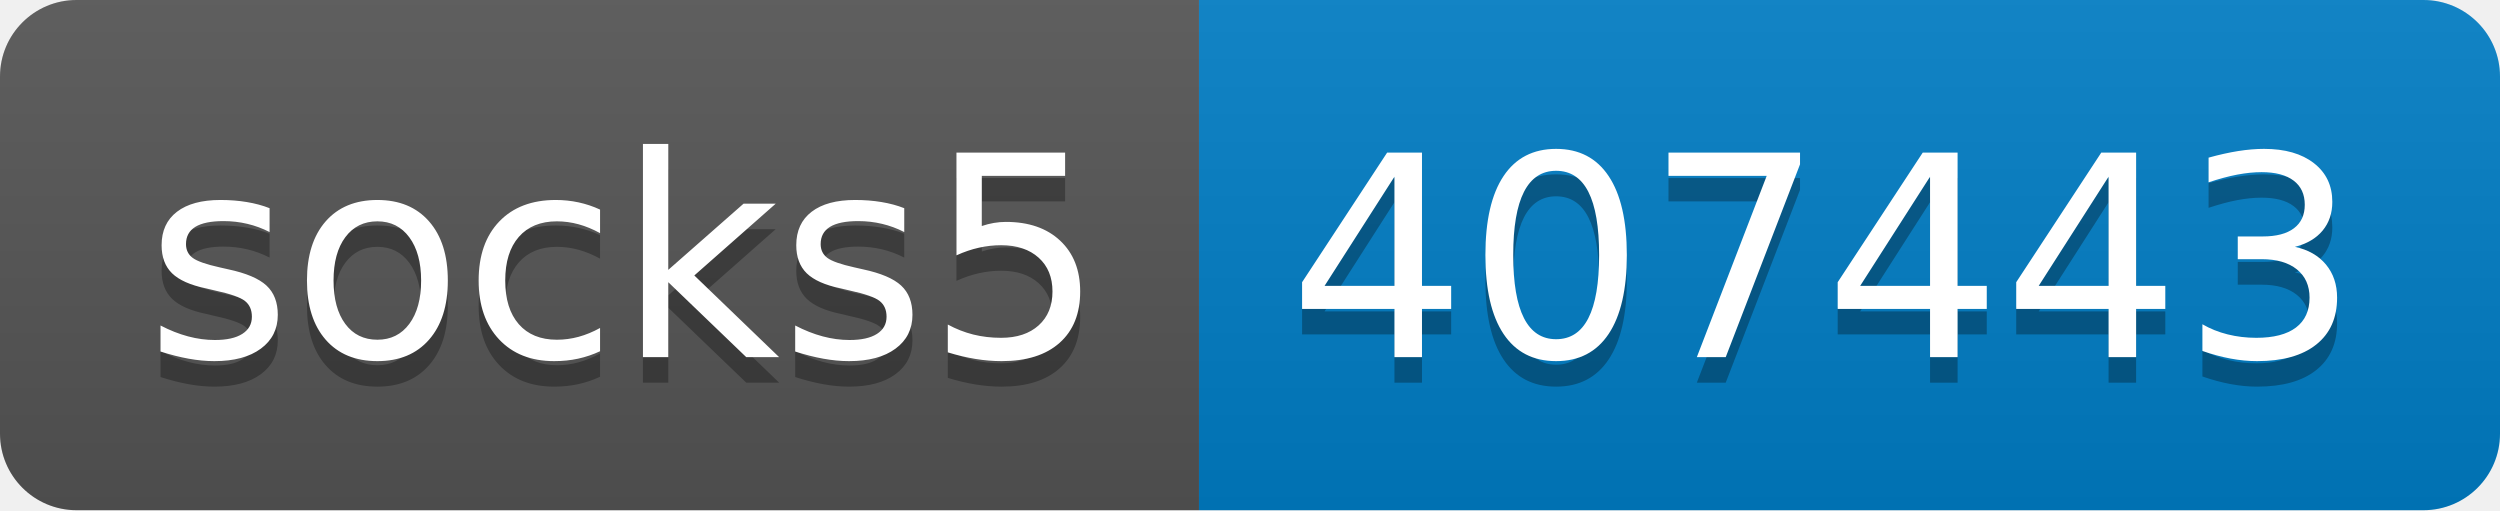
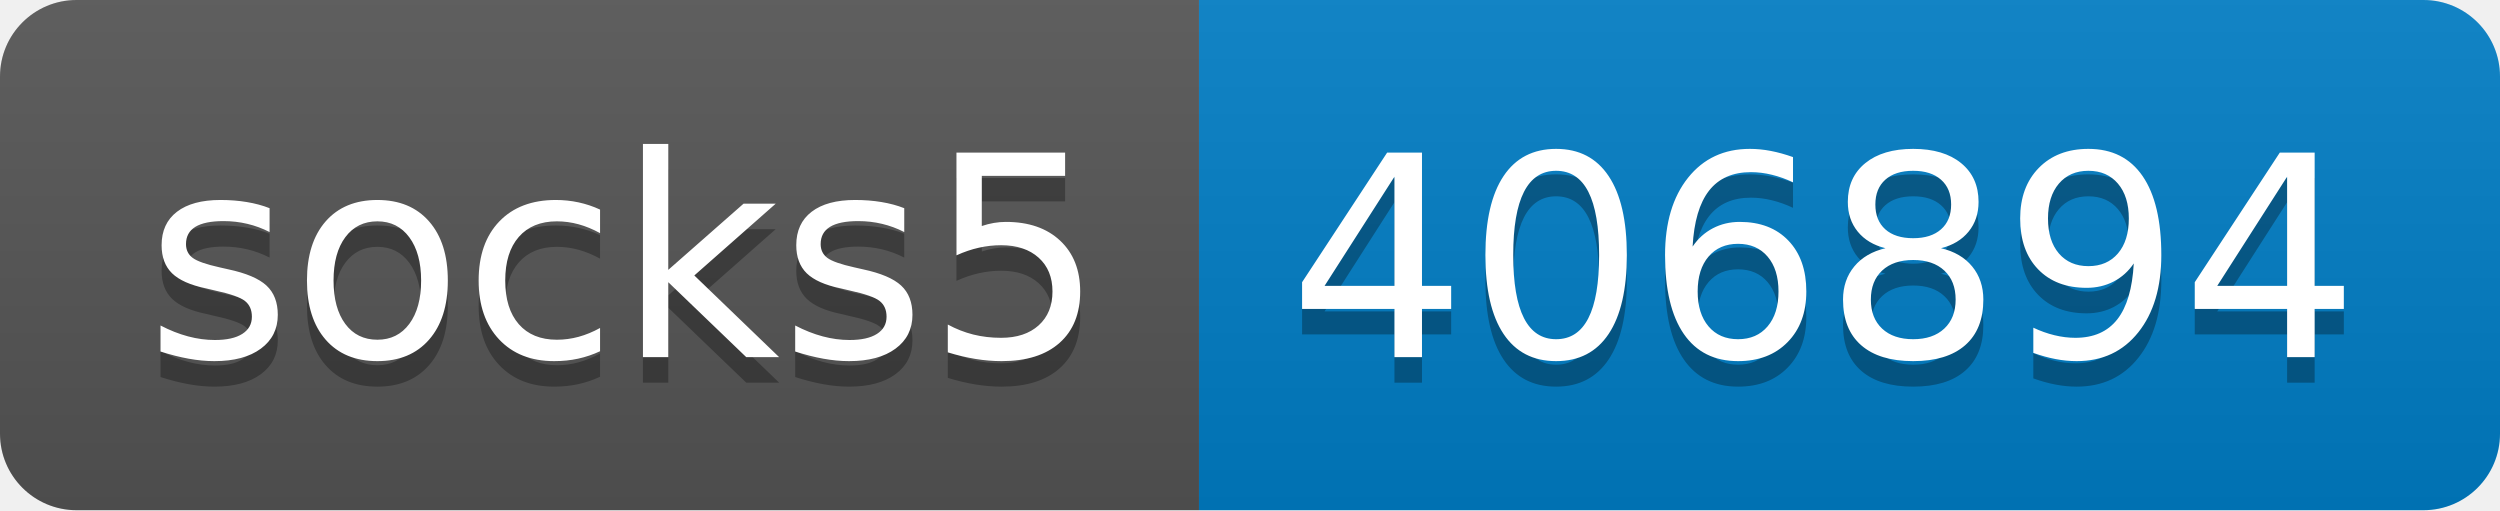
- <svg xmlns="http://www.w3.org/2000/svg" width="98" height="20" role="img" aria-label="socks5: 407443">
+ <svg xmlns="http://www.w3.org/2000/svg" width="98" height="20" role="img" aria-label="socks5: 406894">
  <linearGradient id="s" x2="0" y2="100%">
    <stop offset="0" stop-color="#bbb" stop-opacity=".1" />
    <stop offset="1" stop-opacity=".1" />
  </linearGradient>
  <clipPath id="r">
    <rect width="98" height="20" rx="3" fill="#fff" />
  </clipPath>
  <g clip-path="url(#r)">
    <rect width="47" height="20" fill="#555" />
    <rect x="47" width="51" height="20" fill="#007ec6" />
    <rect width="98" height="20" fill="url(#s)" />
  </g>
  <g fill="#fff" text-anchor="middle" font-family="Verdana,Geneva,DejaVu Sans,sans-serif" text-rendering="geometricPrecision" font-size="110">
    <text aria-hidden="true" x="245" y="150" fill="#010101" fill-opacity=".3" transform="scale(.1)" textLength="370">socks5</text>
    <text x="245" y="140" transform="scale(.1)" fill="#fff" textLength="370">socks5</text>
-     <text aria-hidden="true" x="715" y="150" fill="#010101" fill-opacity=".3" transform="scale(.1)" textLength="410">407443</text>
-     <text x="715" y="140" transform="scale(.1)" fill="#fff" textLength="410">407443</text>
+     <text aria-hidden="true" x="715" y="150" fill="#010101" fill-opacity=".3" transform="scale(.1)" textLength="410">406894</text>
+     <text x="715" y="140" transform="scale(.1)" fill="#fff" textLength="410">406894</text>
  </g>
</svg>
